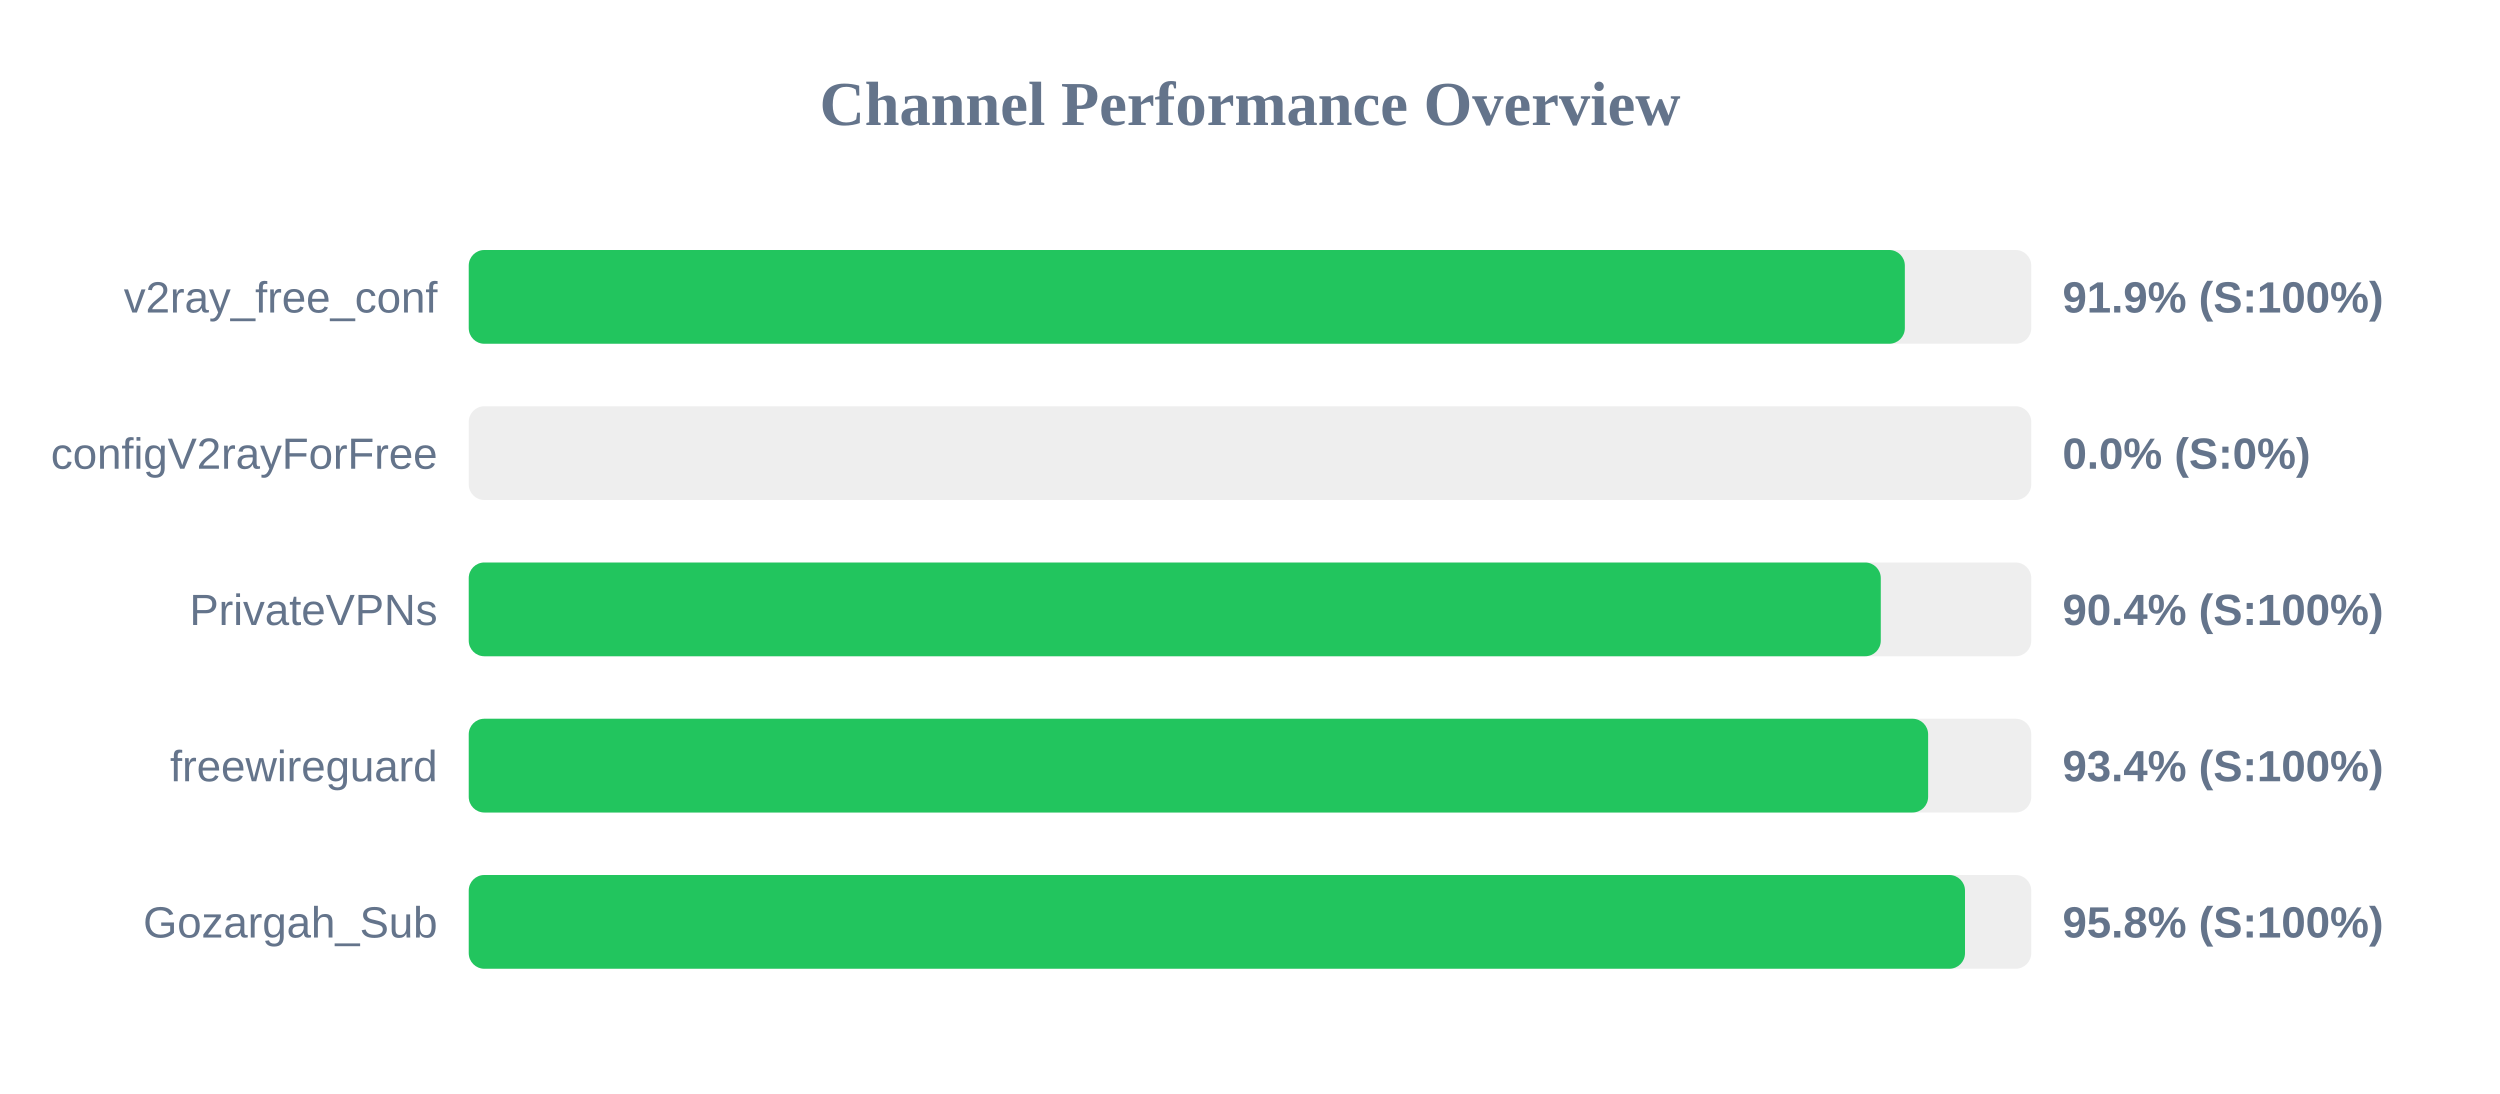
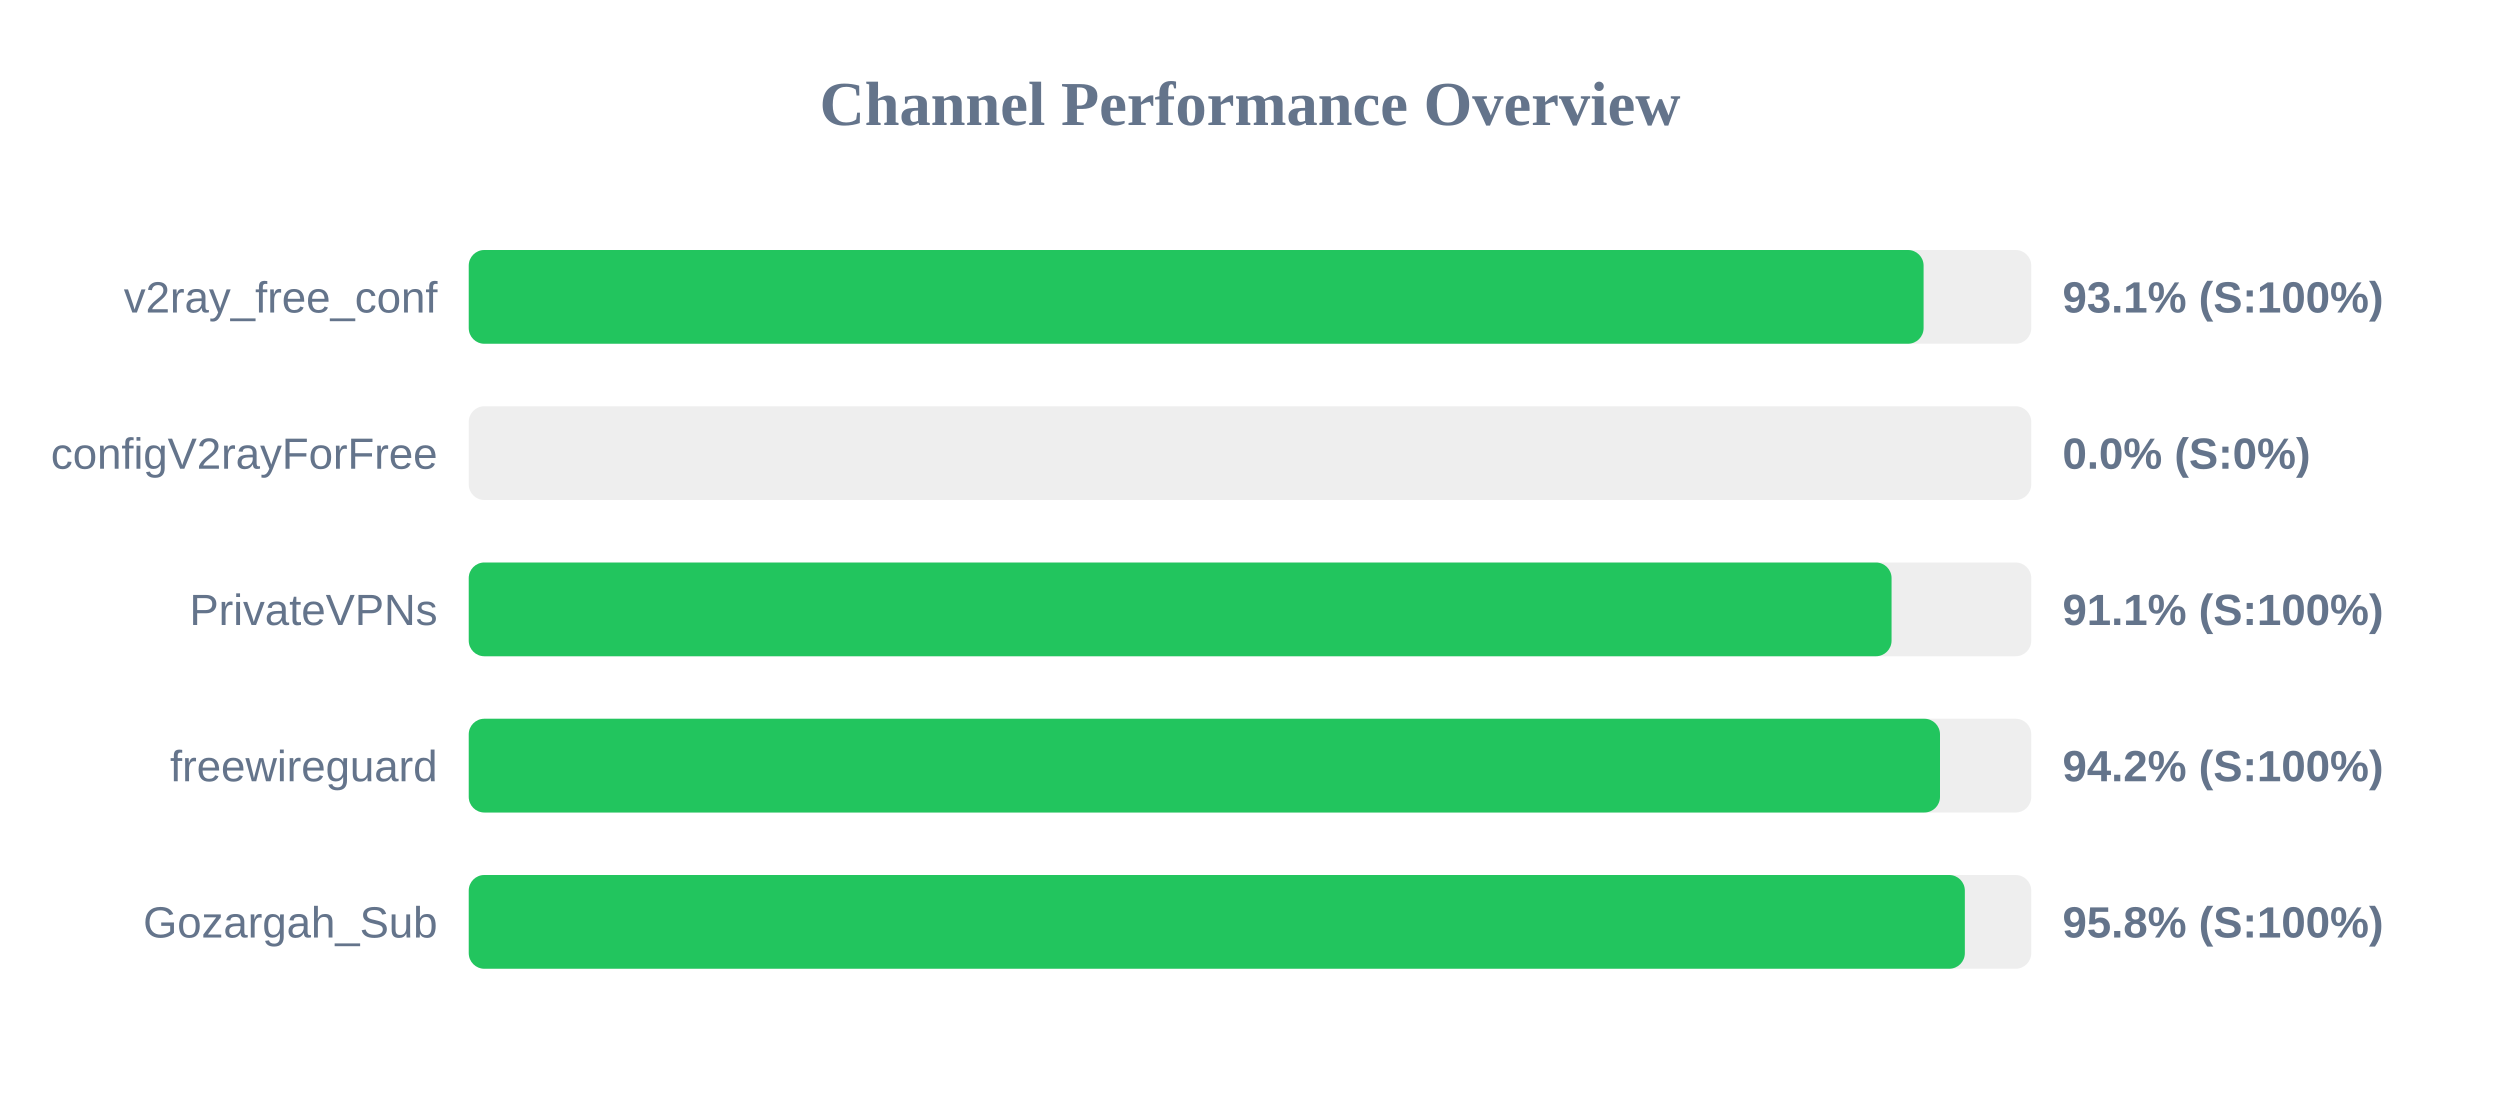
<svg xmlns="http://www.w3.org/2000/svg" width="800" height="350" version="1.1">
  <style>
        .row { font: 14px Arial; fill: #64748b; }
        .score { font: bold 14px Arial; fill: #64748b; }
    </style>
  <text x="400" y="40" text-anchor="middle" font-size="20px" font-weight="bold" fill="#64748b">Channel Performance Overview</text>
  <rect x="150" y="80" width="500" height="30" fill="#eee" rx="5" />
-   <rect x="150" y="80" width="459.55" height="30" fill="#22c55e" rx="5" />
+   <rect x="150" y="80" width="465.55" height="30" fill="#22c55e" rx="5" />
  <text x="140" y="100" text-anchor="end" class="row">v2ray_free_conf</text>
-   <text x="660" y="100" text-anchor="start" class="score">91.9% (S:100%)</text>
+   <text x="660" y="100" text-anchor="start" class="score">93.1% (S:100%)</text>
  <rect x="150" y="130" width="500" height="30" fill="#eee" rx="5" />
  <rect x="150" y="130" width="0.0" height="30" fill="#ef4444" rx="5" />
  <text x="140" y="150" text-anchor="end" class="row">configV2rayForFree</text>
  <text x="660" y="150" text-anchor="start" class="score">0.0% (S:0%)</text>
  <rect x="150" y="180" width="500" height="30" fill="#eee" rx="5" />
-   <rect x="150" y="180" width="451.85" height="30" fill="#22c55e" rx="5" />
+   <rect x="150" y="180" width="455.3" height="30" fill="#22c55e" rx="5" />
  <text x="140" y="200" text-anchor="end" class="row">PrivateVPNs</text>
-   <text x="660" y="200" text-anchor="start" class="score">90.4% (S:100%)</text>
+   <text x="660" y="200" text-anchor="start" class="score">91.1% (S:100%)</text>
  <rect x="150" y="230" width="500" height="30" fill="#eee" rx="5" />
-   <rect x="150" y="230" width="467.0" height="30" fill="#22c55e" rx="5" />
+   <rect x="150" y="230" width="470.8" height="30" fill="#22c55e" rx="5" />
  <text x="140" y="250" text-anchor="end" class="row">freewireguard</text>
-   <text x="660" y="250" text-anchor="start" class="score">93.4% (S:100%)</text>
+   <text x="660" y="250" text-anchor="start" class="score">94.2% (S:100%)</text>
  <rect x="150" y="280" width="500" height="30" fill="#eee" rx="5" />
-   <rect x="150" y="280" width="478.8" height="30" fill="#22c55e" rx="5" />
+   <rect x="150" y="280" width="478.75" height="30" fill="#22c55e" rx="5" />
  <text x="140" y="300" text-anchor="end" class="row">Gozargah_Sub</text>
  <text x="660" y="300" text-anchor="start" class="score">95.8% (S:100%)</text>
</svg>
